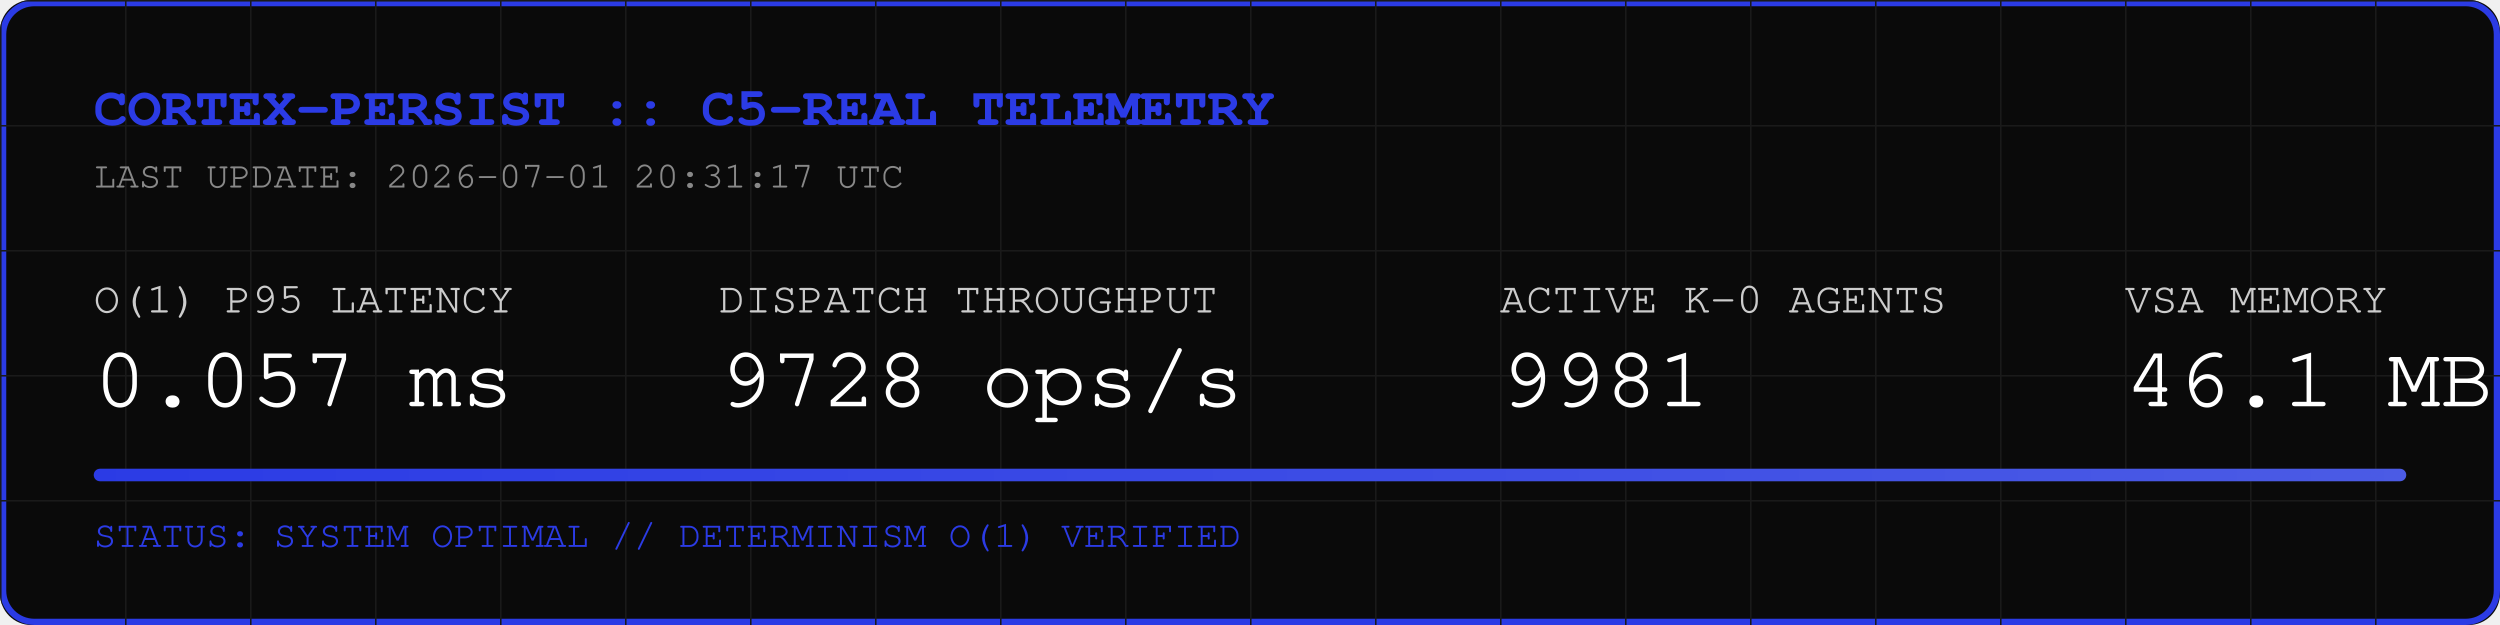
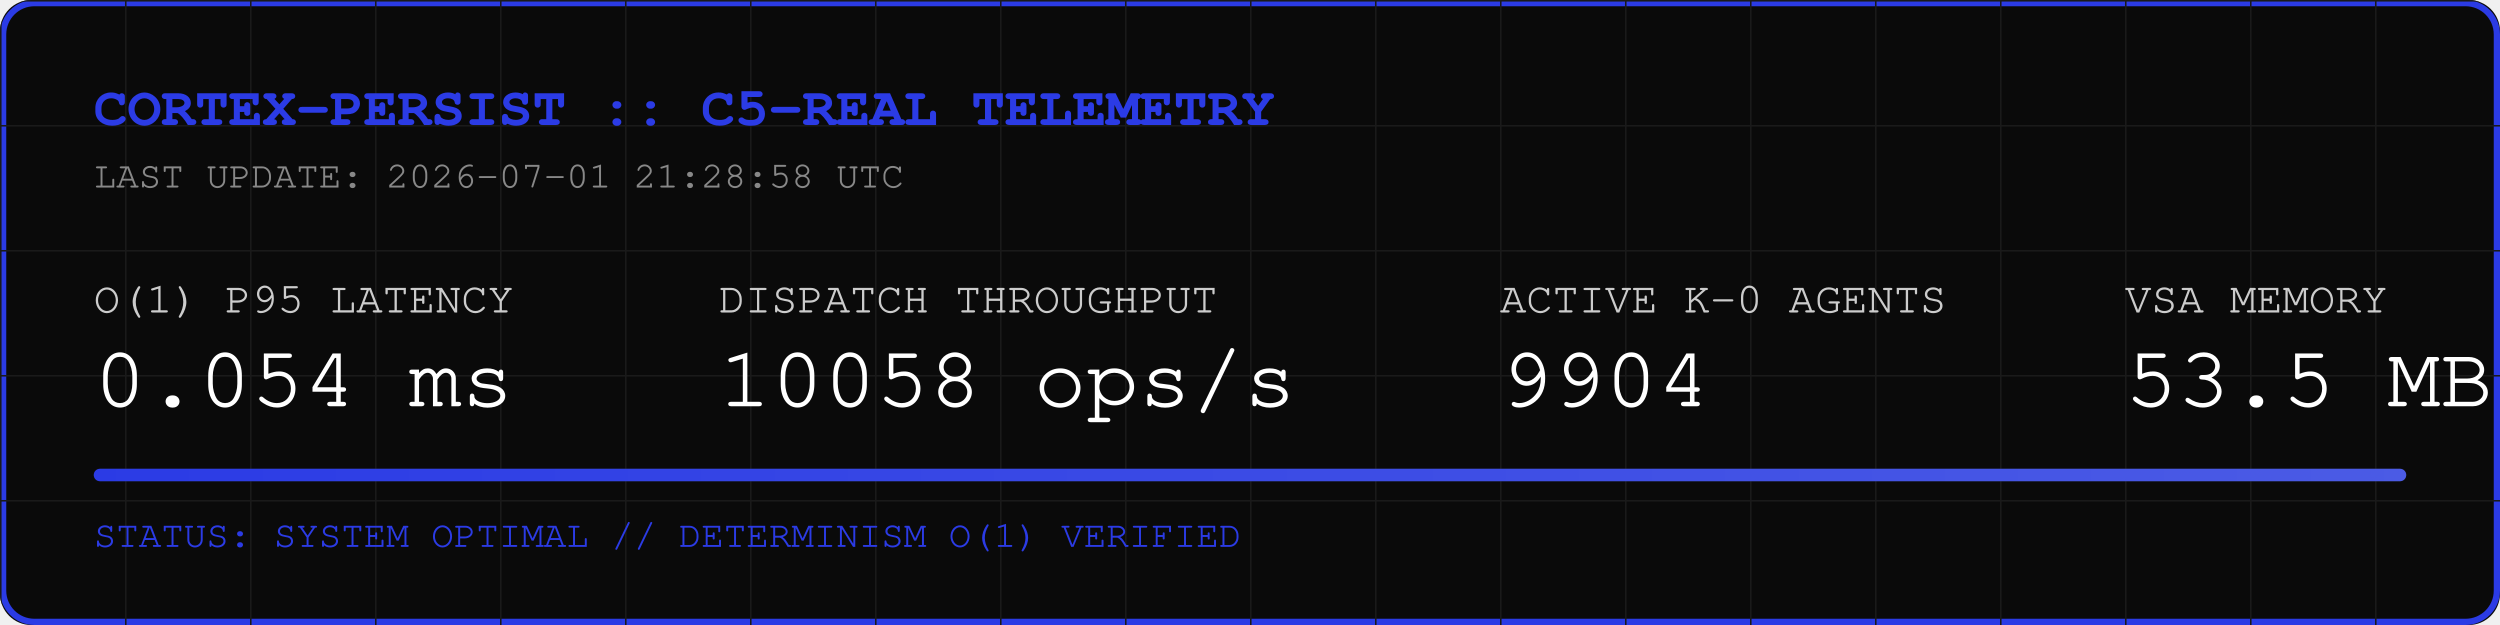
<svg xmlns="http://www.w3.org/2000/svg" width="800" height="200" viewBox="0 0 800 200">
  <rect width="800" height="200" fill="#0A0A0A" rx="10" />
  <rect width="798" height="198" x="1" y="1" fill="none" stroke="#2B3BE5" stroke-width="2" rx="10" />
  <defs>
    <pattern id="grid" width="40" height="40" patternUnits="userSpaceOnUse">
      <path d="M 40 0 L 0 0 0 40" fill="none" stroke="#1A1A1A" stroke-width="1" />
    </pattern>
    <linearGradient id="neon" x1="0%" y1="0%" x2="100%" y2="0%">
      <stop offset="0%" stop-color="#2B3BE5" />
      <stop offset="100%" stop-color="#4B5BE5" />
    </linearGradient>
  </defs>
  <rect width="800" height="200" fill="url(#grid)" rx="10" />
  <text x="30" y="40" font-family="Courier, monospace" font-size="18" fill="#2B3BE5" font-weight="bold">CORTEX-PERSIST :: C5-REAL TELEMETRY</text>
-   <text x="30" y="60" font-family="Courier, monospace" font-size="12" fill="#888888">LAST UPDATE: 2026-07-01 20:31:17 UTC</text>
+   <text x="30" y="60" font-family="Courier, monospace" font-size="12" fill="#888888">LAST UPDATE: 2026-07-01 21:28:58 UTC</text>
  <g transform="translate(30, 100)">
    <text x="0" y="0" font-family="Courier, monospace" font-size="14" fill="#CCCCCC">O(1) P95 LATENCY</text>
-     <text x="0" y="30" font-family="Courier, monospace" font-size="28" fill="#FFFFFF">0.057 ms</text>
+     <text x="0" y="30" font-family="Courier, monospace" font-size="28" fill="#FFFFFF">0.054 ms</text>
    <text x="200" y="0" font-family="Courier, monospace" font-size="14" fill="#CCCCCC">DISPATCH THROUGHPUT</text>
-     <text x="200" y="30" font-family="Courier, monospace" font-size="28" fill="#FFFFFF">9728 ops/s</text>
+     <text x="200" y="30" font-family="Courier, monospace" font-size="28" fill="#FFFFFF">10058 ops/s</text>
    <text x="450" y="0" font-family="Courier, monospace" font-size="14" fill="#CCCCCC">ACTIVE K-0 AGENTS</text>
-     <text x="450" y="30" font-family="Courier, monospace" font-size="28" fill="#FFFFFF">9981</text>
+     <text x="450" y="30" font-family="Courier, monospace" font-size="28" fill="#FFFFFF">9904</text>
    <text x="650" y="0" font-family="Courier, monospace" font-size="14" fill="#CCCCCC">VSA MEMORY</text>
-     <text x="650" y="30" font-family="Courier, monospace" font-size="28" fill="#FFFFFF">46.1 MB</text>
+     <text x="650" y="30" font-family="Courier, monospace" font-size="28" fill="#FFFFFF">53.5 MB</text>
  </g>
  <rect x="30" y="150" width="740" height="4" fill="#1A1A1A" rx="2" />
  <rect x="30" y="150" width="740" height="4" fill="url(#neon)" rx="2" />
  <text x="30" y="175" font-family="Courier, monospace" font-size="12" fill="#2B3BE5">STATUS: SYSTEM OPTIMAL // DETERMINISM O(1) VERIFIED</text>
</svg>
